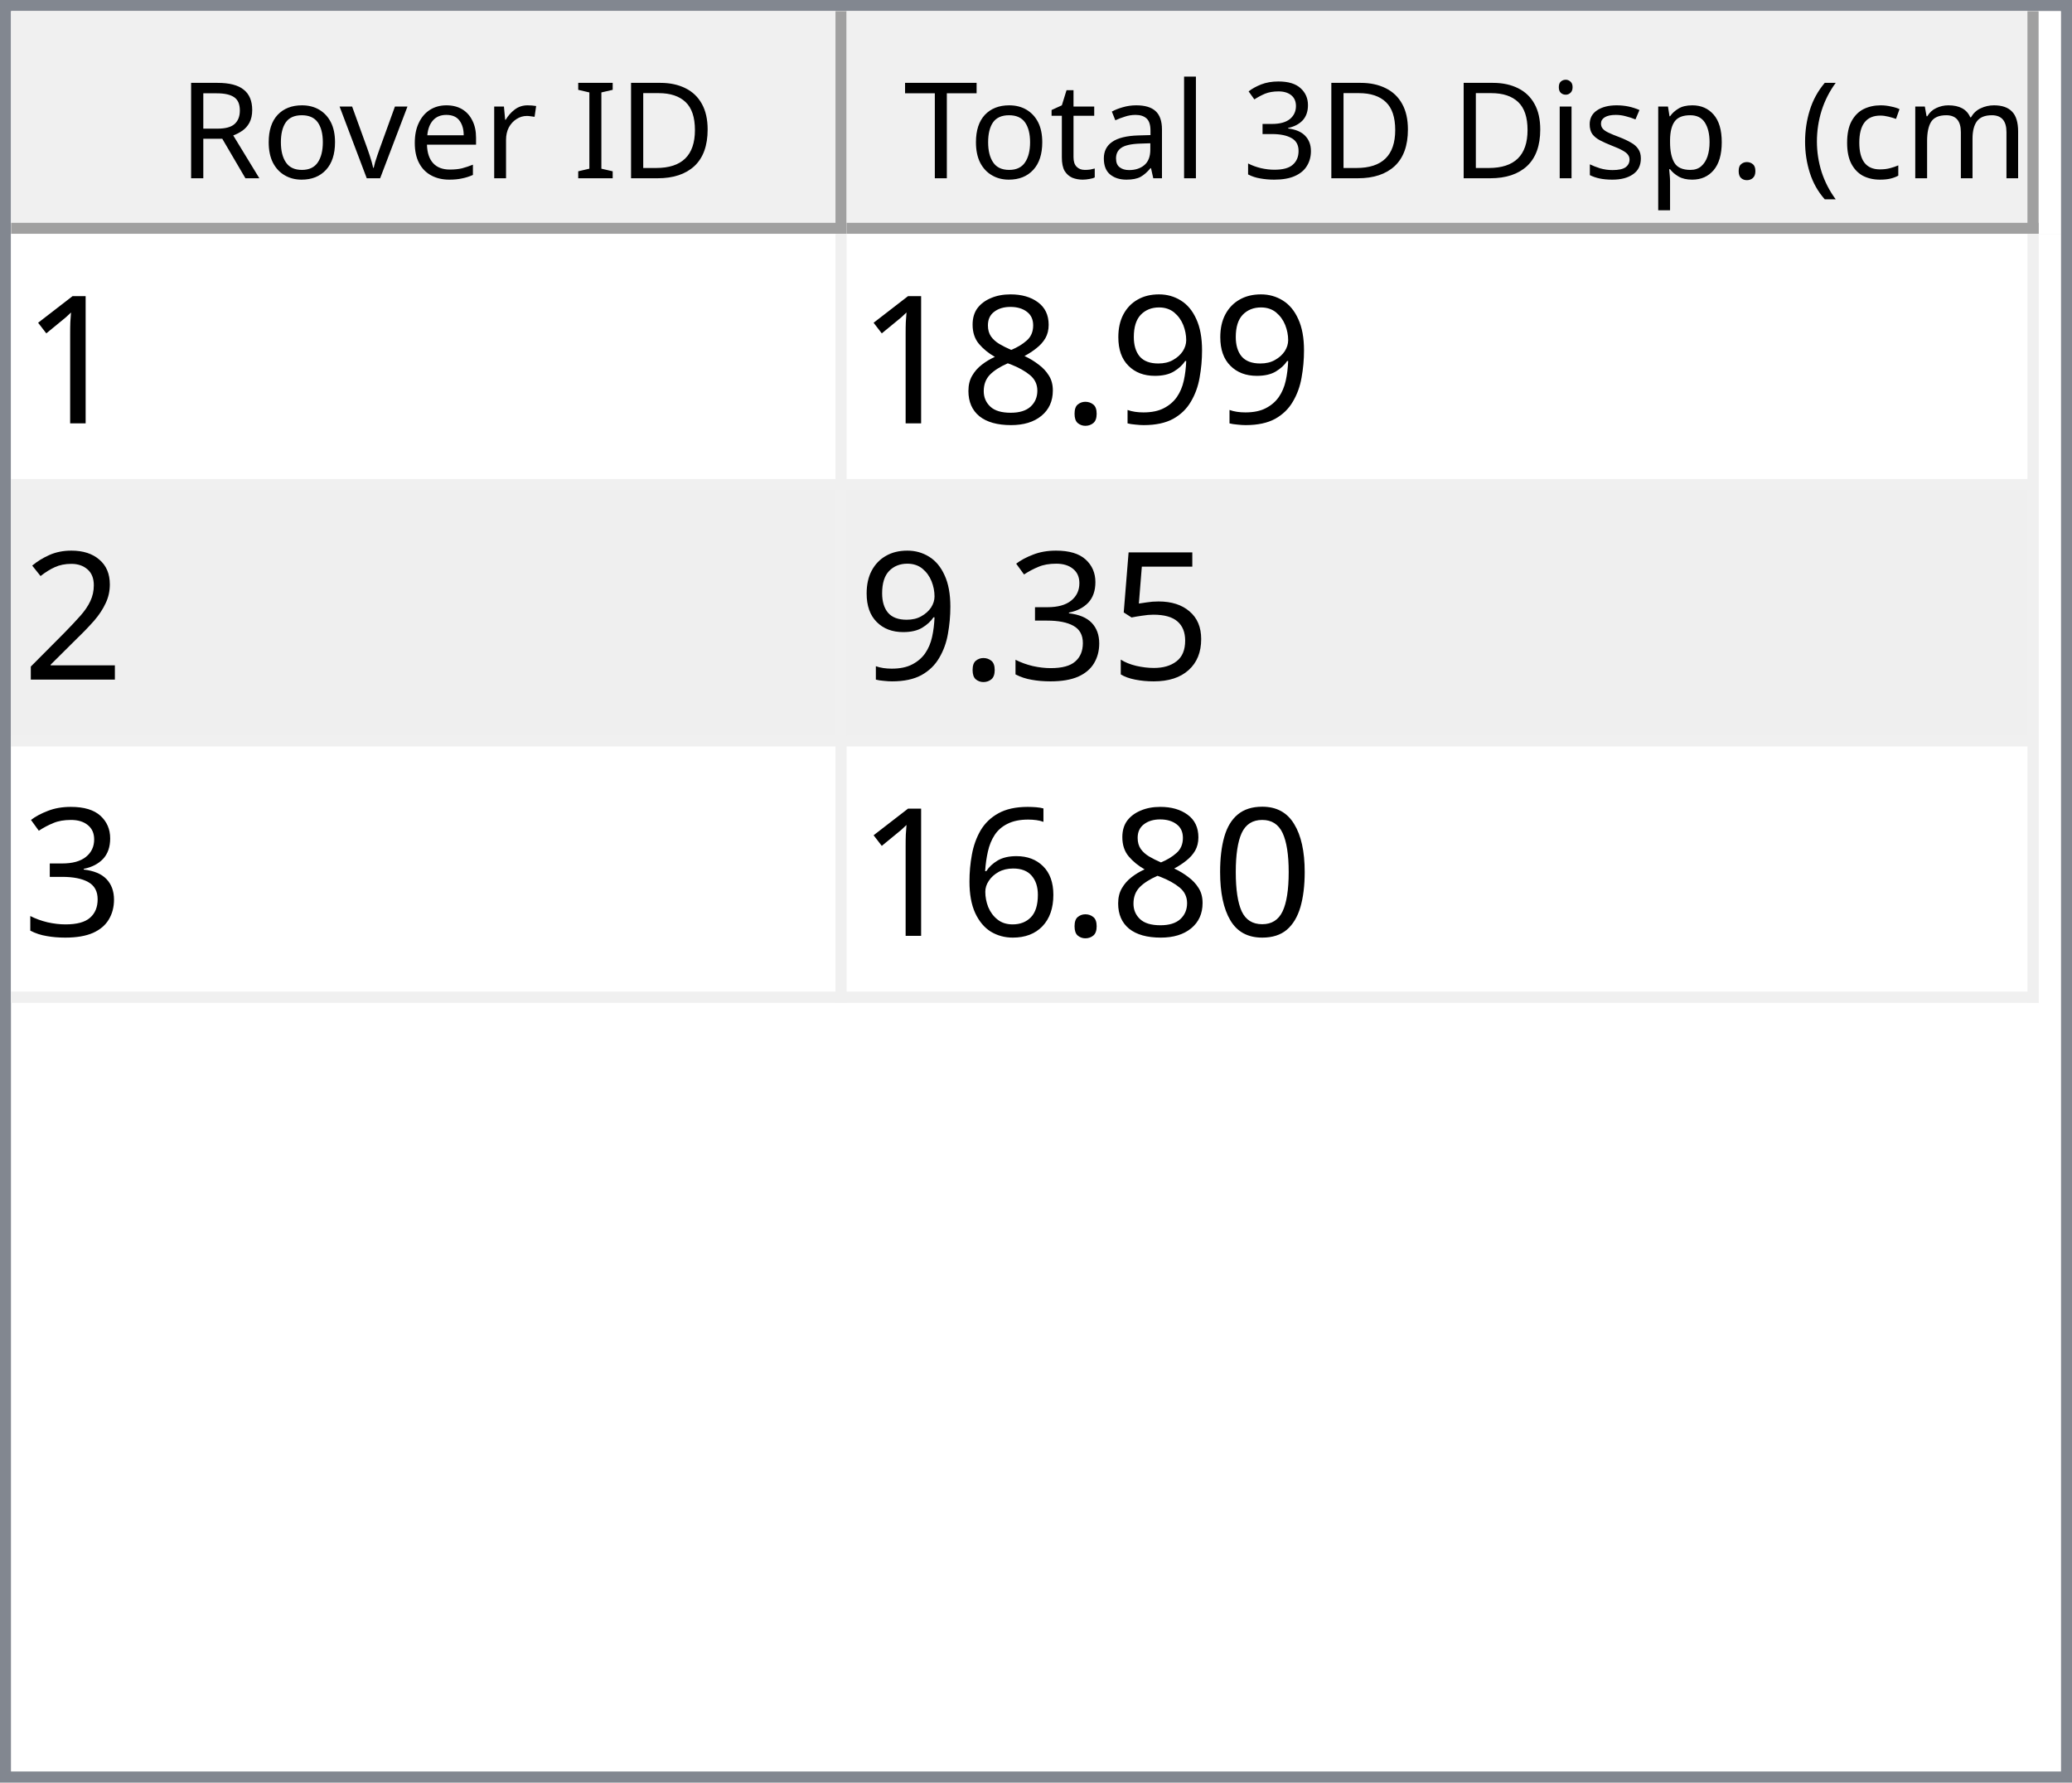
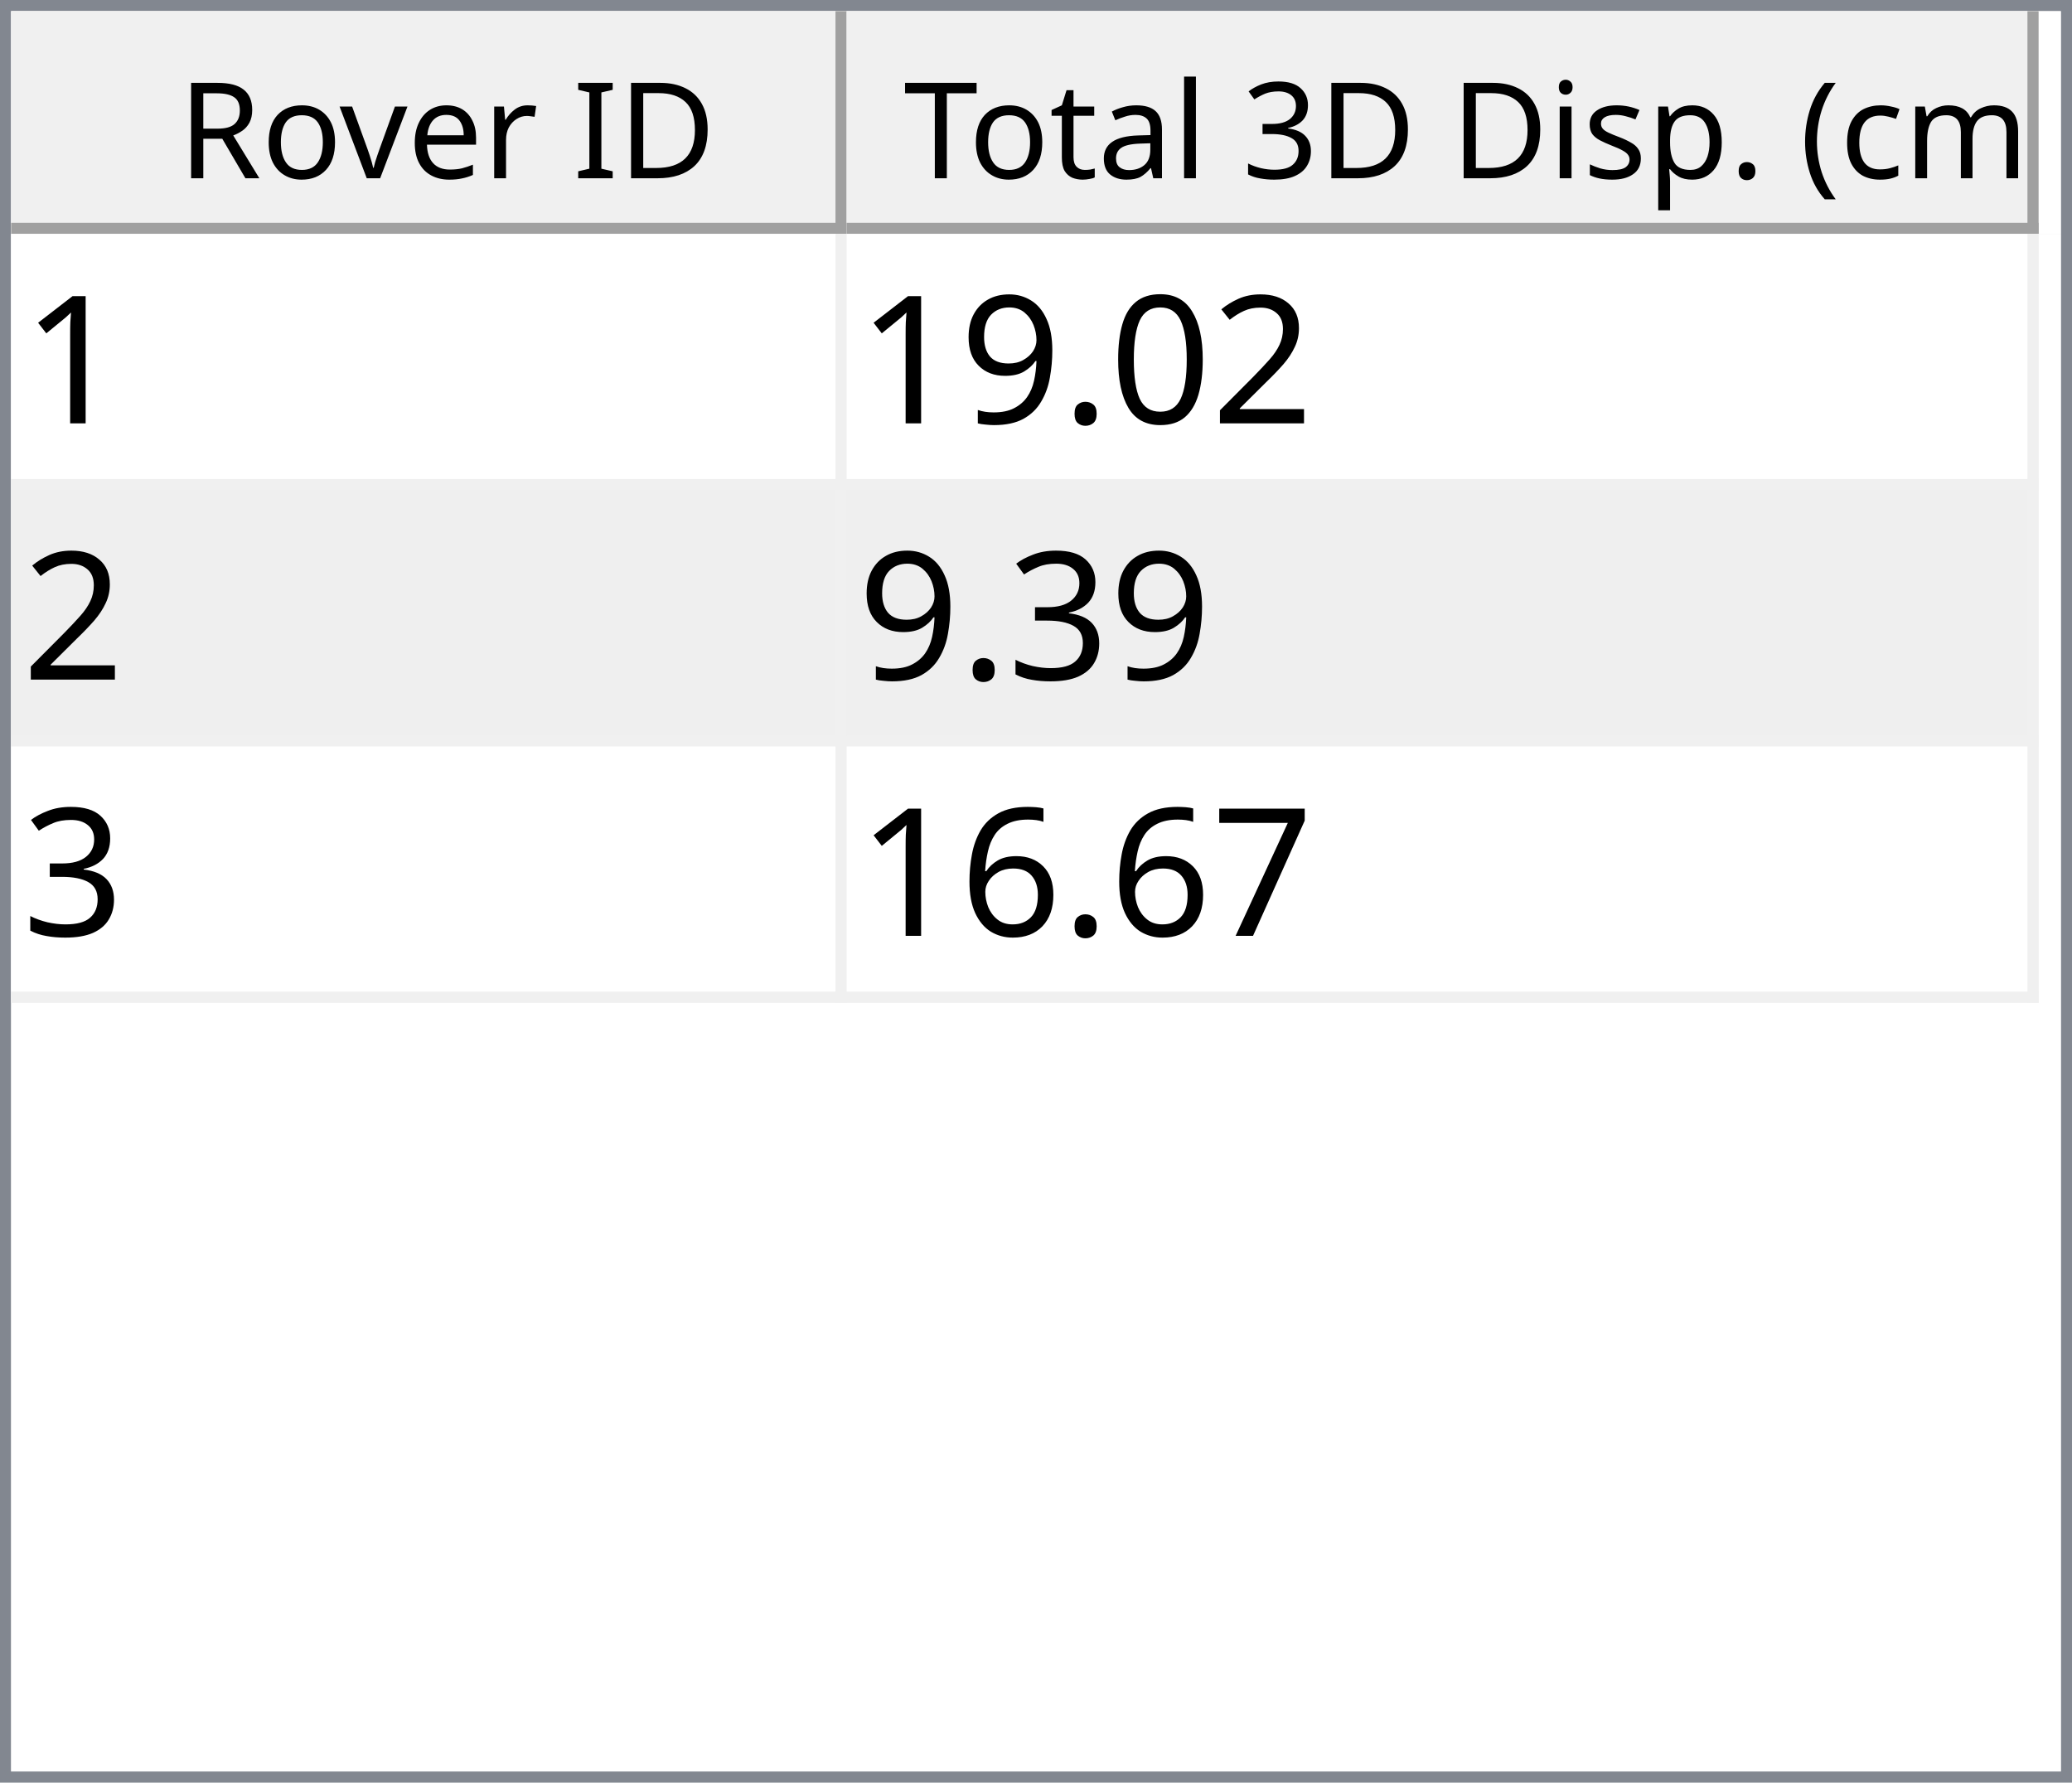
<svg xmlns="http://www.w3.org/2000/svg" style="fill-opacity:1; color-rendering:auto; color-interpolation:auto; text-rendering:auto; stroke:black; stroke-linecap:square; stroke-miterlimit:10; shape-rendering:auto; stroke-opacity:1; fill:black; stroke-dasharray:none; font-weight:normal; stroke-width:1; font-family:'Dialog'; font-style:normal; stroke-linejoin:miter; font-size:12px; stroke-dashoffset:0; image-rendering:auto;" width="186" height="160">
  <defs id="genericDefs" />
  <g>
    <defs id="defs1">
      <clipPath clipPathUnits="userSpaceOnUse" id="clipPath1">
        <path d="M0 0 L186 0 L186 160 L0 160 L0 0 Z" />
      </clipPath>
      <clipPath clipPathUnits="userSpaceOnUse" id="clipPath2">
        <path d="M0 0 L0 160 L186 160 L186 0 Z" />
      </clipPath>
      <clipPath clipPathUnits="userSpaceOnUse" id="clipPath3">
        <path d="M0 0 L0 20 L184 20 L184 0 Z" />
      </clipPath>
      <clipPath clipPathUnits="userSpaceOnUse" id="clipPath4">
        <path d="M0 0 L0 20 L75 20 L75 0 Z" />
      </clipPath>
      <clipPath clipPathUnits="userSpaceOnUse" id="clipPath5">
        <path d="M1 1 L1 19 L74 19 L74 1 Z" />
      </clipPath>
      <clipPath clipPathUnits="userSpaceOnUse" id="clipPath6">
        <path d="M0 0 L0 18 L73 18 L73 0 Z" />
      </clipPath>
      <clipPath clipPathUnits="userSpaceOnUse" id="clipPath7">
        <path d="M-0.5 -0.5 L-0.5 19.5 L74.5 19.5 L74.5 -0.5 Z" />
      </clipPath>
      <clipPath clipPathUnits="userSpaceOnUse" id="clipPath8">
        <path d="M0 0 L0 20 L107 20 L107 0 Z" />
      </clipPath>
      <clipPath clipPathUnits="userSpaceOnUse" id="clipPath9">
        <path d="M1 1 L1 19 L106 19 L106 1 Z" />
      </clipPath>
      <clipPath clipPathUnits="userSpaceOnUse" id="clipPath10">
        <path d="M0 0 L0 18 L105 18 L105 0 Z" />
      </clipPath>
      <clipPath clipPathUnits="userSpaceOnUse" id="clipPath11">
        <path d="M-0.5 -0.5 L-0.5 19.5 L106.5 19.5 L106.5 -0.5 Z" />
      </clipPath>
      <clipPath clipPathUnits="userSpaceOnUse" id="clipPath12">
        <path d="M0 0 L0 138 L184 138 L184 0 Z" />
      </clipPath>
      <clipPath clipPathUnits="userSpaceOnUse" id="clipPath13">
        <path d="M0 0 L0 69 L182 69 L182 0 Z" />
      </clipPath>
      <clipPath clipPathUnits="userSpaceOnUse" id="clipPath14">
        <path d="M-0.5 -0.5 L-0.5 68.5 L181.5 68.5 L181.5 -0.5 Z" />
      </clipPath>
      <clipPath clipPathUnits="userSpaceOnUse" id="clipPath15">
        <path d="M0 0 L0 22 L74 22 L74 0 Z" />
      </clipPath>
      <clipPath clipPathUnits="userSpaceOnUse" id="clipPath16">
        <path d="M0 0 L0 22 L106 22 L106 0 Z" />
      </clipPath>
      <font horiz-adv-x="64.551" id="font1">
        <font-face ascent="107.91" descent="25.098" units-per-em="100" style="font-style:normal; font-family:Segoe UI; font-weight:normal;" />
        <missing-glyph horiz-adv-x="64.551" d="M8.109 0 L8.109 68.266 L56.453 68.266 L56.453 0 L8.109 0 ZM15.328 7.234 L49.219 7.234 L49.219 61.031 L15.328 61.031 L15.328 7.234 Z" />
        <glyph unicode="D" horiz-adv-x="70.117" d="M9.188 0 L9.188 70.016 L28.516 70.016 Q65.531 70.016 65.531 35.891 Q65.531 19.672 55.25 9.836 Q44.969 0 27.734 0 L9.188 0 ZM17.391 62.594 L17.391 7.422 L27.828 7.422 Q41.609 7.422 49.273 14.797 Q56.938 22.172 56.938 35.688 Q56.938 62.594 28.328 62.594 L17.391 62.594 Z" />
        <glyph unicode="I" horiz-adv-x="26.611" d="M17.391 0 L9.188 0 L9.188 70.016 L17.391 70.016 L17.391 0 Z" />
        <glyph unicode=" " horiz-adv-x="27.393" d="" />
        <glyph unicode="r" horiz-adv-x="34.766" d="M34.188 41.891 Q32.078 43.5 28.125 43.5 Q23 43.5 19.555 38.672 Q16.109 33.844 16.109 25.484 L16.109 0 L8.109 0 L8.109 50 L16.109 50 L16.109 39.703 L16.312 39.703 Q18.016 44.969 21.531 47.922 Q25.047 50.875 29.391 50.875 Q32.516 50.875 34.188 50.203 L34.188 41.891 Z" />
        <glyph unicode="e" horiz-adv-x="52.295" d="M48.297 23 L12.984 23 Q13.188 14.656 17.484 10.109 Q21.781 5.562 29.297 5.562 Q37.75 5.562 44.828 11.141 L44.828 3.609 Q38.234 -1.172 27.391 -1.172 Q16.797 -1.172 10.742 5.641 Q4.688 12.453 4.688 24.812 Q4.688 36.469 11.305 43.82 Q17.922 51.172 27.734 51.172 Q37.547 51.172 42.922 44.828 Q48.297 38.484 48.297 27.203 L48.297 23 ZM40.094 29.781 Q40.047 36.719 36.75 40.578 Q33.453 44.438 27.594 44.438 Q21.922 44.438 17.969 40.383 Q14.016 36.328 13.094 29.781 L40.094 29.781 Z" />
        <glyph unicode="v" horiz-adv-x="47.9" d="M47.406 50 L27.484 0 L19.625 0 L0.688 50 L9.469 50 L22.172 13.672 Q23.578 9.672 23.922 6.688 L24.125 6.688 Q24.609 10.453 25.688 13.484 L38.969 50 L47.406 50 Z" />
        <glyph unicode="o" horiz-adv-x="58.594" d="M29 -1.172 Q17.922 -1.172 11.305 5.836 Q4.688 12.844 4.688 24.422 Q4.688 37.016 11.57 44.094 Q18.453 51.172 30.172 51.172 Q41.359 51.172 47.633 44.289 Q53.906 37.406 53.906 25.203 Q53.906 13.234 47.141 6.031 Q40.375 -1.172 29 -1.172 ZM29.594 44.438 Q21.875 44.438 17.383 39.188 Q12.891 33.938 12.891 24.703 Q12.891 15.828 17.43 10.695 Q21.969 5.562 29.594 5.562 Q37.359 5.562 41.531 10.594 Q45.703 15.625 45.703 24.906 Q45.703 34.281 41.531 39.359 Q37.359 44.438 29.594 44.438 Z" />
        <glyph unicode="R" horiz-adv-x="59.814" d="M59.375 0 L49.609 0 L37.891 19.625 Q36.281 22.359 34.766 24.289 Q33.25 26.219 31.664 27.438 Q30.078 28.656 28.25 29.219 Q26.422 29.781 24.125 29.781 L17.391 29.781 L17.391 0 L9.188 0 L9.188 70.016 L30.078 70.016 Q34.672 70.016 38.555 68.867 Q42.438 67.719 45.289 65.375 Q48.141 63.031 49.758 59.547 Q51.375 56.062 51.375 51.375 Q51.375 47.703 50.273 44.656 Q49.172 41.609 47.148 39.211 Q45.125 36.812 42.266 35.133 Q39.406 33.453 35.844 32.516 L35.844 32.328 Q37.594 31.547 38.891 30.547 Q40.188 29.547 41.359 28.18 Q42.531 26.812 43.68 25.078 Q44.828 23.344 46.234 21.047 L59.375 0 ZM17.391 62.594 L17.391 37.203 L28.516 37.203 Q31.594 37.203 34.203 38.133 Q36.812 39.062 38.719 40.797 Q40.625 42.531 41.703 45.047 Q42.781 47.562 42.781 50.688 Q42.781 56.297 39.141 59.445 Q35.5 62.594 28.609 62.594 L17.391 62.594 Z" />
        <glyph unicode=")" horiz-adv-x="30.176" d="M8.297 -15.922 L1.172 -15.922 Q16.406 2.344 16.406 26.812 Q16.406 51.469 1.078 70.016 L8.297 70.016 Q23.531 52.156 23.531 26.703 Q23.531 1.375 8.297 -15.922 Z" />
        <glyph unicode="m" horiz-adv-x="86.133" d="M79.109 0 L71.094 0 L71.094 28.719 Q71.094 37.016 68.531 40.727 Q65.969 44.438 59.906 44.438 Q54.781 44.438 51.195 39.75 Q47.609 35.062 47.609 28.516 L47.609 0 L39.594 0 L39.594 29.688 Q39.594 44.438 28.219 44.438 Q22.953 44.438 19.531 40.016 Q16.109 35.594 16.109 28.516 L16.109 0 L8.109 0 L8.109 50 L16.109 50 L16.109 42.094 L16.312 42.094 Q21.625 51.172 31.844 51.172 Q36.969 51.172 40.773 48.312 Q44.578 45.453 46 40.828 Q51.562 51.172 62.594 51.172 Q79.109 51.172 79.109 30.812 L79.109 0 Z" />
        <glyph unicode="c" horiz-adv-x="46.191" d="M42.188 2.297 Q36.422 -1.172 28.516 -1.172 Q17.828 -1.172 11.258 5.789 Q4.688 12.75 4.688 23.828 Q4.688 36.188 11.766 43.68 Q18.844 51.172 30.672 51.172 Q37.25 51.172 42.281 48.734 L42.281 40.531 Q36.719 44.438 30.375 44.438 Q22.703 44.438 17.797 38.945 Q12.891 33.453 12.891 24.516 Q12.891 15.719 17.508 10.641 Q22.125 5.562 29.891 5.562 Q36.422 5.562 42.188 9.906 L42.188 2.297 Z" />
        <glyph unicode="(" horiz-adv-x="30.176" d="M29.109 -15.922 L21.969 -15.922 Q6.844 1.375 6.844 26.703 Q6.844 52.156 21.969 70.016 L29.203 70.016 Q13.875 51.469 13.875 26.812 Q13.875 2.344 29.109 -15.922 Z" />
        <glyph unicode="." horiz-adv-x="21.68" d="M10.891 -1.078 Q8.641 -1.078 7.055 0.539 Q5.469 2.156 5.469 4.391 Q5.469 6.641 7.055 8.273 Q8.641 9.906 10.891 9.906 Q13.188 9.906 14.797 8.273 Q16.406 6.641 16.406 4.391 Q16.406 2.156 14.797 0.539 Q13.188 -1.078 10.891 -1.078 Z" />
        <glyph unicode="p" horiz-adv-x="58.789" d="M16.312 7.234 L16.109 7.234 L16.109 -23 L8.109 -23 L8.109 50 L16.109 50 L16.109 41.219 L16.312 41.219 Q22.219 51.172 33.594 51.172 Q43.266 51.172 48.688 44.461 Q54.109 37.75 54.109 26.469 Q54.109 13.922 48 6.375 Q41.891 -1.172 31.297 -1.172 Q21.578 -1.172 16.312 7.234 ZM16.109 27.391 L16.109 20.406 Q16.109 14.203 20.141 9.883 Q24.172 5.562 30.375 5.562 Q37.641 5.562 41.773 11.133 Q45.906 16.703 45.906 26.609 Q45.906 34.969 42.047 39.703 Q38.188 44.438 31.594 44.438 Q24.609 44.438 20.359 39.578 Q16.109 34.719 16.109 27.391 Z" />
        <glyph unicode="s" horiz-adv-x="42.432" d="M5.078 1.812 L5.078 10.406 Q11.625 5.562 19.484 5.562 Q30.031 5.562 30.031 12.594 Q30.031 14.594 29.125 15.992 Q28.219 17.391 26.68 18.461 Q25.141 19.531 23.07 20.383 Q21 21.234 18.609 22.172 Q15.281 23.484 12.766 24.828 Q10.25 26.172 8.57 27.859 Q6.891 29.547 6.031 31.695 Q5.172 33.844 5.172 36.719 Q5.172 40.234 6.789 42.945 Q8.406 45.656 11.086 47.484 Q13.766 49.312 17.211 50.242 Q20.656 51.172 24.312 51.172 Q30.812 51.172 35.938 48.922 L35.938 40.828 Q30.422 44.438 23.25 44.438 Q21 44.438 19.195 43.922 Q17.391 43.406 16.094 42.477 Q14.797 41.547 14.086 40.258 Q13.375 38.969 13.375 37.406 Q13.375 35.453 14.086 34.133 Q14.797 32.812 16.164 31.789 Q17.531 30.766 19.484 29.938 Q21.438 29.109 23.922 28.125 Q27.25 26.859 29.883 25.516 Q32.516 24.172 34.375 22.484 Q36.234 20.797 37.234 18.602 Q38.234 16.406 38.234 13.375 Q38.234 9.672 36.602 6.938 Q34.969 4.203 32.234 2.398 Q29.5 0.594 25.93 -0.289 Q22.359 -1.172 18.453 -1.172 Q10.75 -1.172 5.078 1.812 Z" />
        <glyph unicode="i" horiz-adv-x="24.219" d="M12.203 62.703 Q10.062 62.703 8.547 64.164 Q7.031 65.625 7.031 67.875 Q7.031 70.125 8.547 71.609 Q10.062 73.094 12.203 73.094 Q14.406 73.094 15.945 71.609 Q17.484 70.125 17.484 67.875 Q17.484 65.719 15.945 64.211 Q14.406 62.703 12.203 62.703 ZM16.109 0 L8.109 0 L8.109 50 L16.109 50 L16.109 0 Z" />
        <glyph unicode="3" horiz-adv-x="53.906" d="M46.531 19.828 Q46.531 15.094 44.75 11.211 Q42.969 7.328 39.719 4.57 Q36.469 1.812 31.93 0.297 Q27.391 -1.219 21.922 -1.219 Q11.922 -1.219 6 2.594 L6 11.188 Q13.094 5.609 22.219 5.609 Q25.875 5.609 28.828 6.539 Q31.781 7.469 33.906 9.227 Q36.031 10.984 37.18 13.477 Q38.328 15.969 38.328 19.094 Q38.328 32.812 18.797 32.812 L12.984 32.812 L12.984 39.594 L18.5 39.594 Q35.797 39.594 35.797 52.484 Q35.797 64.406 22.609 64.406 Q15.188 64.406 8.688 59.422 L8.688 67.188 Q15.375 71.188 24.609 71.188 Q29 71.188 32.57 69.969 Q36.141 68.75 38.68 66.555 Q41.219 64.359 42.609 61.281 Q44 58.203 44 54.5 Q44 40.672 30.031 36.719 L30.031 36.531 Q33.594 36.141 36.625 34.797 Q39.656 33.453 41.852 31.305 Q44.047 29.156 45.289 26.25 Q46.531 23.344 46.531 19.828 Z" />
        <glyph unicode="l" horiz-adv-x="24.219" d="M16.109 0 L8.109 0 L8.109 74.031 L16.109 74.031 L16.109 0 Z" />
        <glyph unicode="a" horiz-adv-x="50.879" d="M43.891 0 L35.891 0 L35.891 7.812 L35.688 7.812 Q30.469 -1.172 20.312 -1.172 Q12.844 -1.172 8.617 2.781 Q4.391 6.734 4.391 13.281 Q4.391 27.297 20.906 29.594 L35.891 31.688 Q35.891 44.438 25.594 44.438 Q16.547 44.438 9.281 38.281 L9.281 46.484 Q16.656 51.172 26.266 51.172 Q43.891 51.172 43.891 32.516 L43.891 0 ZM35.891 25.297 L23.828 23.641 Q18.266 22.859 15.43 20.875 Q12.594 18.891 12.594 13.875 Q12.594 10.203 15.211 7.883 Q17.828 5.562 22.172 5.562 Q28.125 5.562 32.008 9.742 Q35.891 13.922 35.891 20.312 L35.891 25.297 Z" />
        <glyph unicode="t" horiz-adv-x="33.887" d="M31.297 0.484 Q28.469 -1.078 23.828 -1.078 Q10.688 -1.078 10.688 13.578 L10.688 43.172 L2.094 43.172 L2.094 50 L10.688 50 L10.688 62.203 L18.703 64.797 L18.703 50 L31.297 50 L31.297 43.172 L18.703 43.172 L18.703 14.984 Q18.703 9.969 20.414 7.82 Q22.125 5.672 26.078 5.672 Q29.109 5.672 31.297 7.328 L31.297 0.484 Z" />
        <glyph unicode="T" horiz-adv-x="52.393" d="M50.594 62.594 L30.375 62.594 L30.375 0 L22.172 0 L22.172 62.594 L2 62.594 L2 70.016 L50.594 70.016 L50.594 62.594 Z" />
      </font>
      <font horiz-adv-x="75.0" id="font2">
        <font-face ascent="100.537" descent="21.973" units-per-em="100" style="font-style:normal; font-family:sans-serif; font-weight:normal;" />
        <missing-glyph horiz-adv-x="75.0" d="M12.5 0 L12.5 62.5 L62.5 62.5 L62.5 0 L12.5 0 ZM14.062 1.562 L60.938 1.562 L60.938 60.938 L14.062 60.938 L14.062 1.562 Z" />
        <glyph unicode="1" horiz-adv-x="55.615" d="M37.25 0 L28.469 0 L28.469 56 Q25.297 52.984 20.141 49.953 Q14.984 46.922 10.891 45.406 L10.891 53.906 Q18.266 57.375 23.781 62.305 Q29.297 67.234 31.594 71.875 L37.25 71.875 L37.25 0 Z" />
+         <glyph unicode="2" horiz-adv-x="55.615" d="M50.344 8.453 L50.344 0 L3.031 0 Q2.938 3.172 4.047 6.109 Q5.859 10.938 9.836 15.625 Q13.812 20.312 21.344 26.469 Q33.016 36.031 37.117 41.625 Q41.219 47.219 41.219 52.203 Q41.219 57.422 37.477 61.008 Q33.734 64.594 27.734 64.594 Q21.391 64.594 17.578 60.789 Q13.766 56.984 13.719 50.25 L4.688 51.172 Q5.609 61.281 11.664 66.578 Q17.719 71.875 27.938 71.875 Q38.234 71.875 44.242 66.164 Q50.25 60.453 50.25 52 Q50.25 47.703 48.492 43.555 Q46.734 39.406 42.656 34.812 Q38.578 30.219 29.109 22.219 Q21.188 15.578 18.945 13.211 Q16.703 10.844 15.234 8.453 L50.344 8.453 Z" />
+         <glyph unicode="0" horiz-adv-x="55.615" d="M4.156 35.297 Q4.156 48 6.766 55.742 Q9.375 63.484 14.523 67.68 Q19.672 71.875 27.484 71.875 Q33.25 71.875 37.594 69.555 Q41.938 67.234 44.773 62.867 Q47.609 58.5 49.219 52.227 Q50.828 45.953 50.828 35.297 Q50.828 22.703 48.242 14.969 Q45.656 7.234 40.508 3.008 Q35.359 -1.219 27.484 -1.219 Q17.141 -1.219 11.234 6.203 Q4.156 15.141 4.156 35.297 ZM13.188 35.297 Q13.188 17.672 17.312 11.836 Q21.438 6 27.484 6 Q33.547 6 37.672 11.859 Q41.797 17.719 41.797 35.297 Q41.797 52.984 37.672 58.789 Q33.547 64.594 27.391 64.594 Q21.344 64.594 17.719 59.469 Q13.188 52.938 13.188 35.297 Z" />
+         <glyph unicode="." horiz-adv-x="27.783" d="M9.078 0 L9.078 10.016 L19.094 10.016 L19.094 0 L9.078 0 Z" />
        <glyph unicode="9" horiz-adv-x="55.615" d="M5.469 16.547 L13.922 17.328 Q14.984 11.375 18.016 8.688 Q21.047 6 25.781 6 Q29.828 6 32.883 7.859 Q35.938 9.719 37.891 12.82 Q39.844 15.922 41.164 21.195 Q42.484 26.469 42.484 31.938 Q42.484 32.516 42.438 33.688 Q39.797 29.5 35.234 26.883 Q30.672 24.266 25.344 24.266 Q16.453 24.266 10.305 30.711 Q4.156 37.156 4.156 47.703 Q4.156 58.594 10.578 65.234 Q17 71.875 26.656 71.875 Q33.641 71.875 39.43 68.117 Q45.219 64.359 48.219 57.398 Q51.219 50.438 51.219 37.25 Q51.219 23.531 48.242 15.406 Q45.266 7.281 39.383 3.031 Q33.5 -1.219 25.594 -1.219 Q17.188 -1.219 11.867 3.445 Q6.547 8.109 5.469 16.547 ZM41.453 48.141 Q41.453 55.719 37.43 60.156 Q33.406 64.594 27.734 64.594 Q21.875 64.594 17.531 59.812 Q13.188 55.031 13.188 47.406 Q13.188 40.578 17.312 36.305 Q21.438 32.031 27.484 32.031 Q33.594 32.031 37.523 36.305 Q41.453 40.578 41.453 48.141 Z" />
-         <glyph unicode="." horiz-adv-x="27.783" d="M9.078 0 L9.078 10.016 L19.094 10.016 L19.094 0 L9.078 0 Z" />
-         <glyph unicode="8" horiz-adv-x="55.615" d="M17.672 38.812 Q12.203 40.828 9.57 44.539 Q6.938 48.25 6.938 53.422 Q6.938 61.234 12.555 66.555 Q18.172 71.875 27.484 71.875 Q36.859 71.875 42.578 66.43 Q48.297 60.984 48.297 53.172 Q48.297 48.188 45.68 44.508 Q43.062 40.828 37.75 38.812 Q44.344 36.672 47.781 31.883 Q51.219 27.094 51.219 20.453 Q51.219 11.281 44.727 5.031 Q38.234 -1.219 27.641 -1.219 Q17.047 -1.219 10.547 5.055 Q4.047 11.328 4.047 20.703 Q4.047 27.688 7.594 32.398 Q11.141 37.109 17.672 38.812 ZM15.922 53.719 Q15.922 48.641 19.195 45.414 Q22.469 42.188 27.688 42.188 Q32.766 42.188 36.016 45.383 Q39.266 48.578 39.266 53.219 Q39.266 58.062 35.914 61.359 Q32.562 64.656 27.594 64.656 Q22.562 64.656 19.242 61.43 Q15.922 58.203 15.922 53.719 ZM13.094 20.656 Q13.094 16.891 14.875 13.375 Q16.656 9.859 20.172 7.93 Q23.688 6 27.734 6 Q34.031 6 38.133 10.055 Q42.234 14.109 42.234 20.359 Q42.234 26.703 38.016 30.859 Q33.797 35.016 27.438 35.016 Q21.234 35.016 17.164 30.914 Q13.094 26.812 13.094 20.656 Z" />
-         <glyph unicode="2" horiz-adv-x="55.615" d="M50.344 8.453 L50.344 0 L3.031 0 Q2.938 3.172 4.047 6.109 Q5.859 10.938 9.836 15.625 Q13.812 20.312 21.344 26.469 Q33.016 36.031 37.117 41.625 Q41.219 47.219 41.219 52.203 Q41.219 57.422 37.477 61.008 Q33.734 64.594 27.734 64.594 Q21.391 64.594 17.578 60.789 Q13.766 56.984 13.719 50.25 L4.688 51.172 Q5.609 61.281 11.664 66.578 Q17.719 71.875 27.938 71.875 Q38.234 71.875 44.242 66.164 Q50.25 60.453 50.25 52 Q50.25 47.703 48.492 43.555 Q46.734 39.406 42.656 34.812 Q38.578 30.219 29.109 22.219 Q21.188 15.578 18.945 13.211 Q16.703 10.844 15.234 8.453 L50.344 8.453 Z" />
-         <glyph unicode="5" horiz-adv-x="55.615" d="M4.156 18.75 L13.375 19.531 Q14.406 12.797 18.141 9.398 Q21.875 6 27.156 6 Q33.5 6 37.891 10.789 Q42.281 15.578 42.281 23.484 Q42.281 31 38.062 35.352 Q33.844 39.703 27 39.703 Q22.75 39.703 19.336 37.773 Q15.922 35.844 13.969 32.766 L5.719 33.844 L12.641 70.609 L48.25 70.609 L48.25 62.203 L19.672 62.203 L15.828 42.969 Q22.266 47.469 29.344 47.469 Q38.719 47.469 45.164 40.969 Q51.609 34.469 51.609 24.266 Q51.609 14.547 45.953 7.469 Q39.062 -1.219 27.156 -1.219 Q17.391 -1.219 11.211 4.25 Q5.031 9.719 4.156 18.75 Z" />
        <glyph unicode="3" horiz-adv-x="55.615" d="M4.203 18.891 L12.984 20.062 Q14.5 12.594 18.141 9.297 Q21.781 6 27 6 Q33.203 6 37.477 10.297 Q41.75 14.594 41.75 20.953 Q41.75 27 37.797 30.93 Q33.844 34.859 27.734 34.859 Q25.25 34.859 21.531 33.891 L22.516 41.609 Q23.391 41.5 23.922 41.5 Q29.547 41.5 34.039 44.43 Q38.531 47.359 38.531 53.469 Q38.531 58.297 35.258 61.477 Q31.984 64.656 26.812 64.656 Q21.688 64.656 18.266 61.43 Q14.844 58.203 13.875 51.766 L5.078 53.328 Q6.688 62.156 12.398 67.016 Q18.109 71.875 26.609 71.875 Q32.469 71.875 37.398 69.359 Q42.328 66.844 44.945 62.5 Q47.562 58.156 47.562 53.266 Q47.562 48.641 45.07 44.828 Q42.578 41.016 37.703 38.766 Q44.047 37.312 47.562 32.695 Q51.078 28.078 51.078 21.141 Q51.078 11.766 44.242 5.25 Q37.406 -1.266 26.953 -1.266 Q17.531 -1.266 11.305 4.352 Q5.078 9.969 4.203 18.891 Z" />
-         <glyph unicode="0" horiz-adv-x="55.615" d="M4.156 35.297 Q4.156 48 6.766 55.742 Q9.375 63.484 14.523 67.68 Q19.672 71.875 27.484 71.875 Q33.25 71.875 37.594 69.555 Q41.938 67.234 44.773 62.867 Q47.609 58.5 49.219 52.227 Q50.828 45.953 50.828 35.297 Q50.828 22.703 48.242 14.969 Q45.656 7.234 40.508 3.008 Q35.359 -1.219 27.484 -1.219 Q17.141 -1.219 11.234 6.203 Q4.156 15.141 4.156 35.297 ZM13.188 35.297 Q13.188 17.672 17.312 11.836 Q21.438 6 27.484 6 Q33.547 6 37.672 11.859 Q41.797 17.719 41.797 35.297 Q41.797 52.984 37.672 58.789 Q33.547 64.594 27.391 64.594 Q21.344 64.594 17.719 59.469 Q13.188 52.938 13.188 35.297 Z" />
+         <glyph unicode="7" horiz-adv-x="55.615" d="M4.734 62.203 L4.734 70.656 L51.078 70.656 L51.078 63.812 Q44.234 56.547 37.523 44.484 Q30.812 32.422 27.156 19.672 Q24.516 10.688 23.781 0 L14.75 0 Q14.891 8.453 18.062 20.414 Q21.234 32.375 27.172 43.484 Q33.109 54.594 39.797 62.203 L4.734 62.203 Z" />
        <glyph unicode="6" horiz-adv-x="55.615" d="M49.75 54.047 L41.016 53.375 Q39.844 58.547 37.703 60.891 Q34.125 64.656 28.906 64.656 Q24.703 64.656 21.531 62.312 Q17.391 59.281 14.992 53.469 Q12.594 47.656 12.5 36.922 Q15.672 41.75 20.266 44.094 Q24.859 46.438 29.891 46.438 Q38.672 46.438 44.852 39.969 Q51.031 33.5 51.031 23.25 Q51.031 16.5 48.125 10.719 Q45.219 4.938 40.141 1.859 Q35.062 -1.219 28.609 -1.219 Q17.625 -1.219 10.695 6.859 Q3.766 14.938 3.766 33.5 Q3.766 54.25 11.422 63.672 Q18.109 71.875 29.438 71.875 Q37.891 71.875 43.289 67.141 Q48.688 62.406 49.75 54.047 ZM13.875 23.188 Q13.875 18.656 15.797 14.508 Q17.719 10.359 21.188 8.18 Q24.656 6 28.469 6 Q34.031 6 38.039 10.492 Q42.047 14.984 42.047 22.703 Q42.047 30.125 38.086 34.398 Q34.125 38.672 28.125 38.672 Q22.172 38.672 18.023 34.398 Q13.875 30.125 13.875 23.188 Z" />
      </font>
    </defs>
    <g style="fill:white; stroke:white;">
      <rect x="0" y="0" width="186" style="clip-path:url(#clipPath1); stroke:none;" height="160" />
    </g>
    <g style="fill:white; text-rendering:optimizeSpeed; color-rendering:optimizeSpeed; image-rendering:optimizeSpeed; shape-rendering:crispEdges; stroke:white; color-interpolation:sRGB;">
      <rect x="0" width="186" height="160" y="0" style="stroke:none;" />
      <path style="stroke:none;" d="M0 160 L186 160 L186 0 L0 0 Z" />
    </g>
    <g style="fill:rgb(240,240,240); font-family:'Segoe UI'; stroke:rgb(240,240,240);">
      <rect x="0" y="0" width="186" style="clip-path:url(#clipPath2); stroke:none;" height="160" />
    </g>
    <g style="fill:rgb(130,135,144); font-family:'Segoe UI'; stroke:rgb(130,135,144);">
      <path d="M0 0 L186 0 L186 160 L0 160 L0 0 ZM1 1 L185 1 L185 159 L1 159 L1 1 Z" style="fill-rule:evenodd; clip-path:url(#clipPath2); stroke:none;" />
    </g>
    <g style="fill:white; font-family:'Segoe UI'; stroke:white;" transform="translate(1,1)">
      <rect x="0" y="0" width="184" style="clip-path:url(#clipPath3); stroke:none;" height="20" />
    </g>
    <g style="fill:rgb(240,240,240); font-family:'Segoe UI'; stroke:rgb(240,240,240);" transform="translate(1,1)">
      <rect x="0" y="0" width="75" style="clip-path:url(#clipPath4); stroke:none;" height="20" />
    </g>
    <g style="font-family:'Segoe UI';" transform="translate(2,2)">
      <text x="14" xml:space="preserve" y="14" style="clip-path:url(#clipPath6); stroke:none;">Rover ID</text>
    </g>
    <g style="fill:rgb(160,160,160); font-family:'Segoe UI'; stroke:rgb(160,160,160); stroke-linejoin:bevel;" transform="translate(1.5,1.5)">
      <line x1="74" x2="74" y1="0" style="fill:none; clip-path:url(#clipPath7);" y2="19" />
    </g>
    <g style="fill:rgb(160,160,160); font-family:'Segoe UI'; stroke:rgb(160,160,160); stroke-linejoin:bevel;" transform="matrix(1,0,0,1,1,1) translate(0.5,0.5)">
      <line x1="0" x2="74" y1="19" style="fill:none; clip-path:url(#clipPath7);" y2="19" />
    </g>
    <g style="fill:rgb(240,240,240); font-family:'Segoe UI'; stroke:rgb(240,240,240);" transform="translate(76,1)">
      <rect x="0" y="0" width="107" style="clip-path:url(#clipPath8); stroke:none;" height="20" />
    </g>
    <g style="font-family:'Segoe UI';" transform="translate(77,2)">
      <text x="1" xml:space="preserve" y="14" style="clip-path:url(#clipPath10); stroke:none;"> Total 3D Disp. (cm)</text>
    </g>
    <g style="fill:rgb(160,160,160); font-family:'Segoe UI'; stroke:rgb(160,160,160); stroke-linejoin:bevel;" transform="translate(76.5,1.5)">
      <line x1="106" x2="106" y1="0" style="fill:none; clip-path:url(#clipPath11);" y2="19" />
    </g>
    <g style="fill:rgb(160,160,160); font-family:'Segoe UI'; stroke:rgb(160,160,160); stroke-linejoin:bevel;" transform="matrix(1,0,0,1,76,1) translate(0.5,0.5)">
      <line x1="0" x2="106" y1="19" style="fill:none; clip-path:url(#clipPath11);" y2="19" />
    </g>
    <g style="fill:white; font-family:'Segoe UI'; stroke:white;" transform="translate(1,21)">
      <rect x="0" y="0" width="184" style="clip-path:url(#clipPath12); stroke:none;" height="138" />
    </g>
    <g style="fill:rgb(240,240,240); font-size:16px; font-family:sans-serif; stroke:rgb(240,240,240);" transform="translate(1,21)">
      <rect x="0" y="0" width="182" style="clip-path:url(#clipPath13); stroke:none;" height="69" />
      <line transform="translate(0.5,0.5)" x1="0" x2="181" y1="22" style="clip-path:url(#clipPath14); fill:none; stroke-linejoin:bevel;" y2="22" />
    </g>
    <g transform="matrix(1,0,0,1,1,21) translate(0.5,0.5)" style="fill:rgb(240,240,240); font-size:16px; font-family:sans-serif; stroke:rgb(240,240,240); stroke-linejoin:bevel;">
      <line x1="0" x2="181" y1="45" style="fill:none; clip-path:url(#clipPath14);" y2="45" />
    </g>
    <g transform="matrix(1,0,0,1,1,21) translate(0.5,0.5)" style="fill:rgb(240,240,240); font-size:16px; font-family:sans-serif; stroke:rgb(240,240,240); stroke-linejoin:bevel;">
      <line x1="0" x2="181" y1="68" style="fill:none; clip-path:url(#clipPath14);" y2="68" />
    </g>
    <g transform="matrix(1,0,0,1,1,21) translate(0.5,0.5)" style="fill:rgb(240,240,240); font-size:16px; font-family:sans-serif; stroke:rgb(240,240,240); stroke-linejoin:bevel;">
      <line x1="74" x2="74" y1="0" style="fill:none; clip-path:url(#clipPath14);" y2="68" />
    </g>
    <g transform="matrix(1,0,0,1,1,21) translate(0.5,0.5)" style="fill:rgb(240,240,240); font-size:16px; font-family:sans-serif; stroke:rgb(240,240,240); stroke-linejoin:bevel;">
      <line x1="181" x2="181" y1="0" style="fill:none; clip-path:url(#clipPath14);" y2="68" />
    </g>
    <g style="fill:white; font-size:16px; font-family:sans-serif; stroke:white;" transform="matrix(1,0,0,1,1,21)">
      <rect x="0" y="0" width="74" style="clip-path:url(#clipPath15); stroke:none;" height="22" />
      <text x="1" y="17" style="fill:black; clip-path:url(#clipPath15); stroke:none;" xml:space="preserve">1</text>
    </g>
    <g style="fill:white; font-size:16px; font-family:sans-serif; stroke:white;" transform="matrix(1,0,0,1,1,21) translate(75,0)">
      <rect x="0" y="0" width="106" style="clip-path:url(#clipPath16); stroke:none;" height="22" />
-       <text x="1" y="17" style="fill:black; clip-path:url(#clipPath16); stroke:none;" xml:space="preserve">18.99</text>
+       <text x="1" y="17" style="fill:black; clip-path:url(#clipPath16); stroke:none;" xml:space="preserve">19.02</text>
    </g>
    <g style="fill:rgb(239,239,239); font-size:16px; font-family:sans-serif; stroke:rgb(239,239,239);" transform="matrix(1,0,0,1,1,21) translate(0,23)">
      <rect x="0" y="0" width="74" style="clip-path:url(#clipPath15); stroke:none;" height="22" />
      <text x="1" y="17" style="fill:black; clip-path:url(#clipPath15); stroke:none;" xml:space="preserve">2</text>
    </g>
    <g style="fill:rgb(239,239,239); font-size:16px; font-family:sans-serif; stroke:rgb(239,239,239);" transform="matrix(1,0,0,1,1,21) translate(75,23)">
      <rect x="0" y="0" width="106" style="clip-path:url(#clipPath16); stroke:none;" height="22" />
-       <text x="1" y="17" style="fill:black; clip-path:url(#clipPath16); stroke:none;" xml:space="preserve">9.35</text>
+       <text x="1" y="17" style="fill:black; clip-path:url(#clipPath16); stroke:none;" xml:space="preserve">9.39</text>
    </g>
    <g style="fill:white; font-size:16px; font-family:sans-serif; stroke:white;" transform="matrix(1,0,0,1,1,21) translate(0,46)">
      <rect x="0" y="0" width="74" style="clip-path:url(#clipPath15); stroke:none;" height="22" />
      <text x="1" y="17" style="fill:black; clip-path:url(#clipPath15); stroke:none;" xml:space="preserve">3</text>
    </g>
    <g style="fill:white; font-size:16px; font-family:sans-serif; stroke:white;" transform="matrix(1,0,0,1,1,21) translate(75,46)">
      <rect x="0" y="0" width="106" style="clip-path:url(#clipPath16); stroke:none;" height="22" />
-       <text x="1" y="17" style="fill:black; clip-path:url(#clipPath16); stroke:none;" xml:space="preserve">16.80</text>
+       <text x="1" y="17" style="fill:black; clip-path:url(#clipPath16); stroke:none;" xml:space="preserve">16.67</text>
    </g>
  </g>
</svg>
